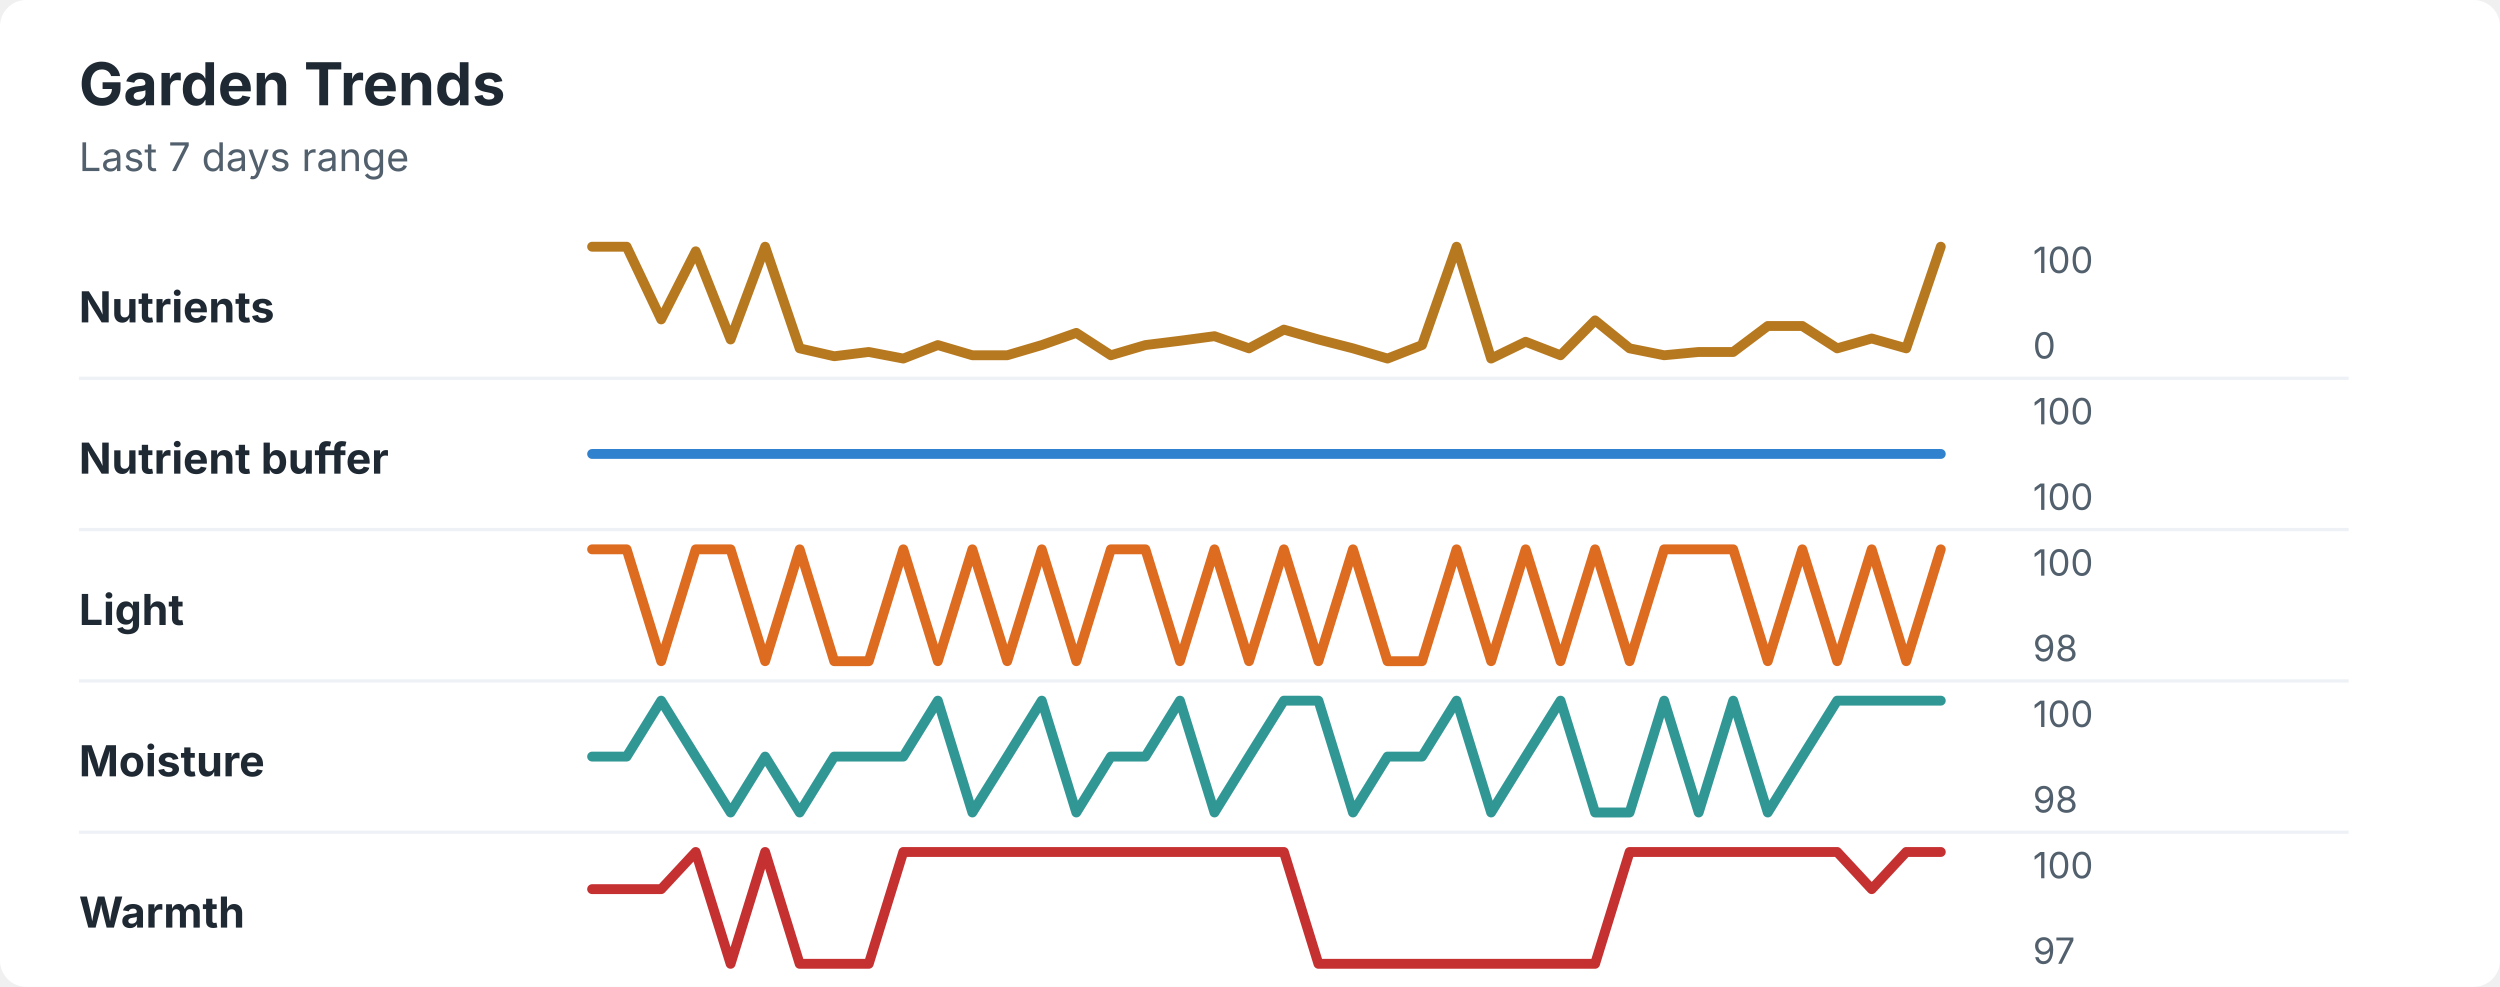
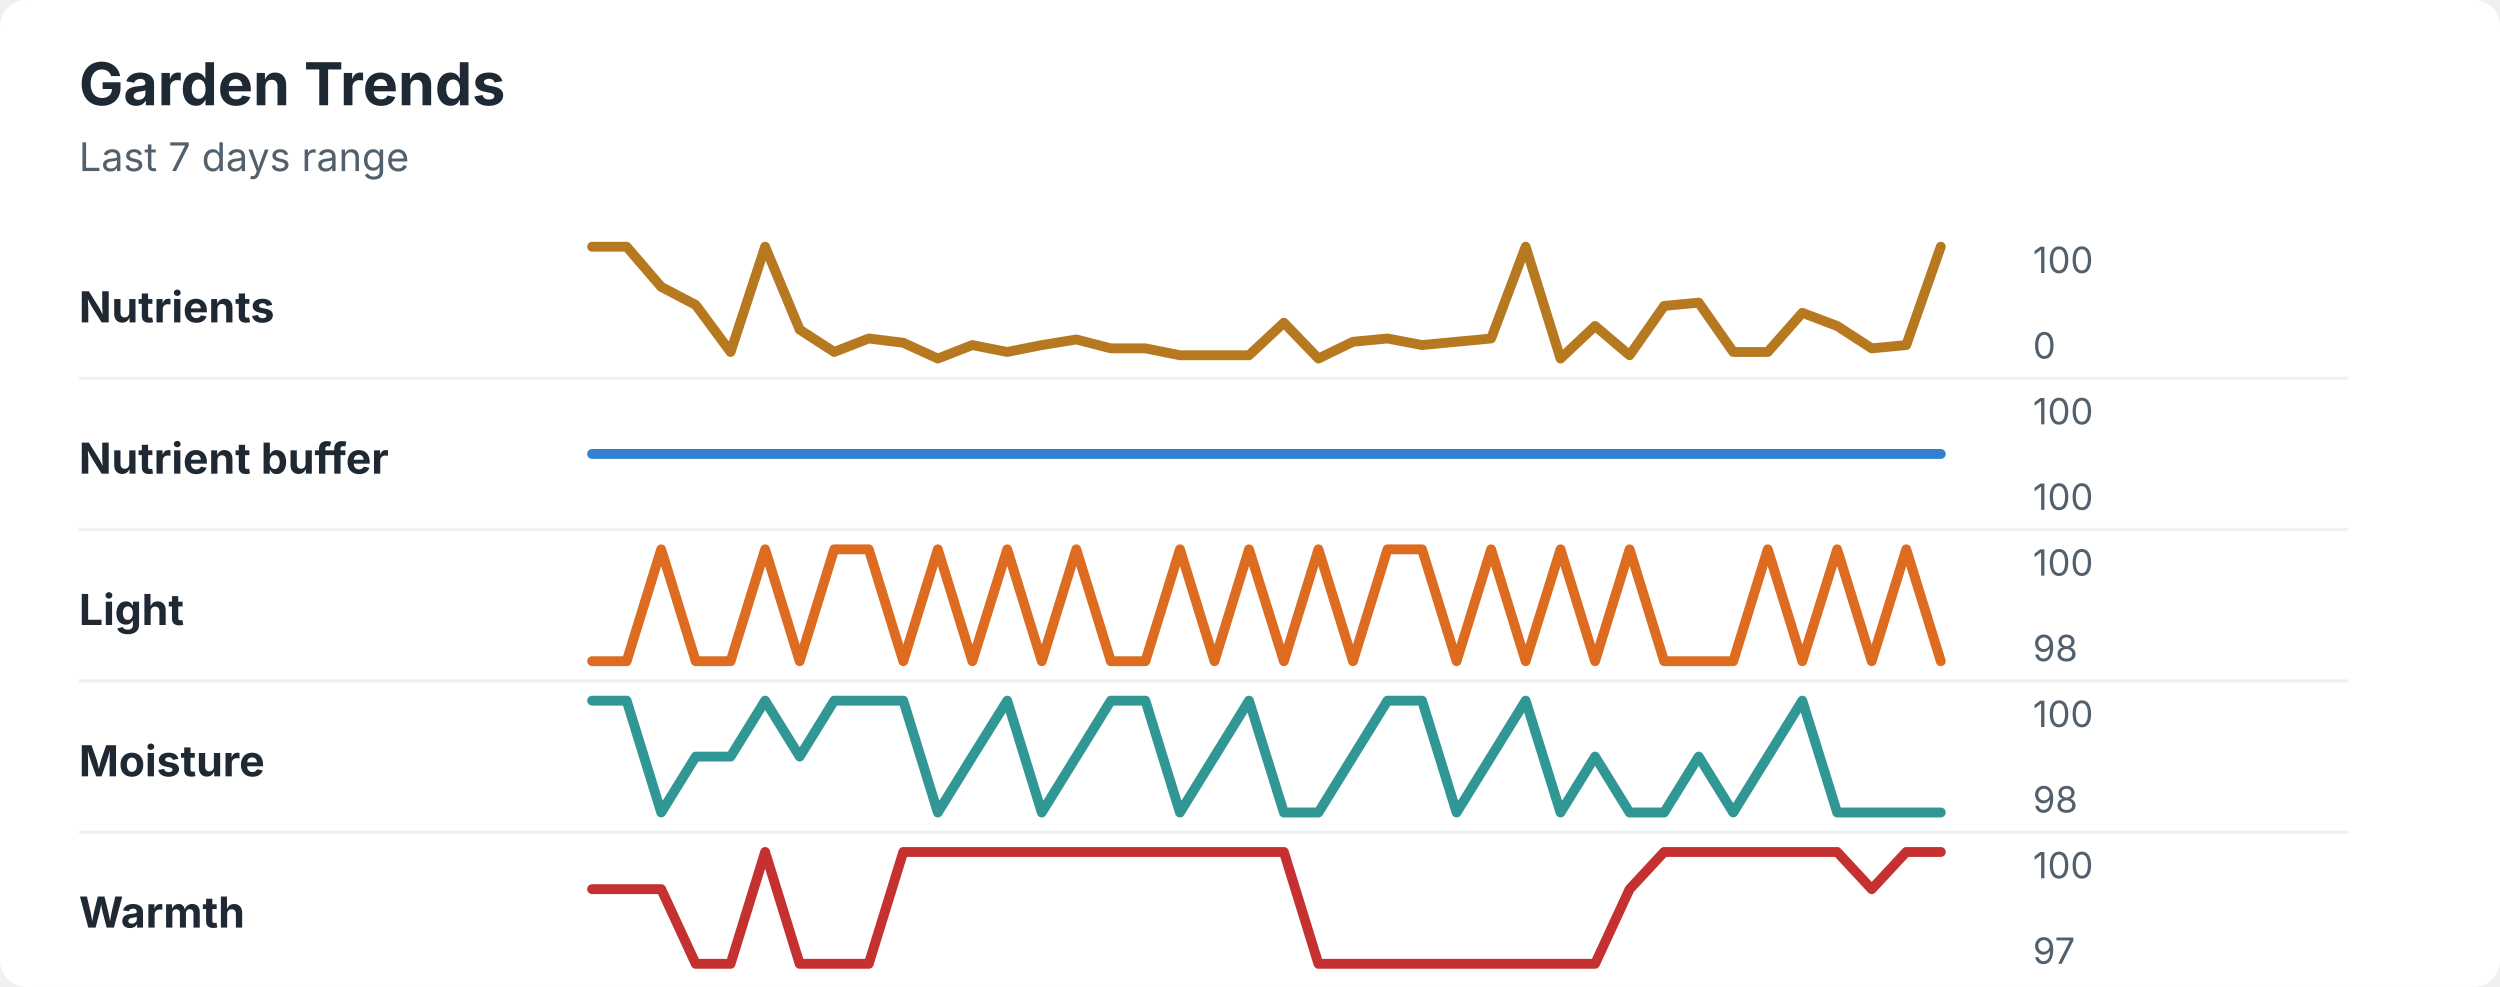
<svg xmlns="http://www.w3.org/2000/svg" width="760" height="300" viewBox="0 0 760 300" role="img" aria-labelledby="title desc">
  <rect width="760" height="300" rx="8" fill="#ffffff" />
  <style>
    text { font-family: -apple-system, BlinkMacSystemFont, "Segoe UI", sans-serif; }
    .title { font-size: 18px; font-weight: 700; fill: #1f2933; }
    .subtitle { font-size: 12px; fill: #52606d; }
    .label { font-size: 13px; font-weight: 650; fill: #1f2933; }
    .axis-value { font-size: 11px; fill: #52606d; }
    .separator { stroke: #eef2f7; stroke-width: 1; }
  </style>
  <text x="24" y="32" class="title">Garden Trends</text>
  <text x="24" y="52" class="subtitle">Last 7 days range</text>
  <text x="24" y="98" class="label">Nutrients</text>
-   <polyline points="180.0,75.0 190.5,75.0 201.0,97.1 211.5,76.4 222.1,103.2 232.6,75.0 243.1,105.9 253.6,108.3 264.1,107.0 274.6,109.0 285.1,104.9 295.6,108.0 306.2,108.0 316.7,104.9 327.2,101.2 337.7,108.0 348.2,104.9 358.7,103.6 369.2,102.2 379.7,105.9 390.3,100.2 400.8,103.2 411.3,105.9 421.8,109.0 432.3,104.9 442.8,75.0 453.3,109.0 463.8,103.9 474.4,108.0 484.9,97.4 495.4,105.9 505.9,108.0 516.4,107.0 526.9,107.0 537.4,99.1 547.9,99.1 558.5,105.9 569.0,102.9 579.5,105.9 590.0,75.0 " fill="none" stroke="#b7791f" stroke-width="3" stroke-linecap="round" stroke-linejoin="round" />
+   <polyline points="180.0,75.0 190.5,75.0 201.0,87.2 211.5,92.7 222.1,107.0 232.6,75.0 243.1,100.2 253.6,107.0 264.1,102.9 274.6,104.2 285.1,109.0 295.6,104.9 306.2,107.0 316.7,104.9 327.2,103.2 337.7,105.9 348.2,105.9 358.7,108.0 369.2,108.0 379.7,108.0 390.3,98.1 400.8,109.0 411.3,103.9 421.8,102.9 432.3,104.9 442.8,103.9 453.3,102.9 463.8,75.0 474.4,109.0 484.9,99.1 495.4,108.0 505.9,93.0 516.4,92.0 526.9,107.0 537.4,107.0 547.9,95.1 558.5,99.1 569.0,105.9 579.5,104.9 590.0,75.0 " fill="none" stroke="#b7791f" stroke-width="3" stroke-linecap="round" stroke-linejoin="round" />
  <text x="618" y="83" class="axis-value">100</text>
  <text x="618" y="109" class="axis-value">0</text>
  <line x1="24" y1="115.0" x2="714" y2="115.0" class="separator" />
  <text x="24" y="144" class="label">Nutrient buffer</text>
  <polyline points="180.0,138.0 190.5,138.0 201.0,138.0 211.5,138.0 222.1,138.0 232.6,138.0 243.1,138.0 253.6,138.0 264.1,138.0 274.6,138.0 285.1,138.0 295.6,138.0 306.2,138.0 316.7,138.0 327.2,138.0 337.7,138.0 348.2,138.0 358.7,138.0 369.2,138.0 379.7,138.0 390.3,138.0 400.8,138.0 411.3,138.0 421.8,138.0 432.3,138.0 442.8,138.0 453.3,138.0 463.8,138.0 474.4,138.0 484.9,138.0 495.4,138.0 505.9,138.0 516.4,138.0 526.9,138.0 537.4,138.0 547.9,138.0 558.5,138.0 569.0,138.0 579.5,138.0 590.0,138.0 " fill="none" stroke="#3182ce" stroke-width="3" stroke-linecap="round" stroke-linejoin="round" />
  <text x="618" y="129" class="axis-value">100</text>
  <text x="618" y="155" class="axis-value">100</text>
  <line x1="24" y1="161.0" x2="714" y2="161.0" class="separator" />
  <text x="24" y="190" class="label">Light</text>
-   <polyline points="180.0,167.0 190.5,167.0 201.0,201.0 211.5,167.0 222.1,167.0 232.6,201.0 243.1,167.0 253.6,201.0 264.1,201.0 274.6,167.0 285.1,201.0 295.6,167.0 306.2,201.0 316.7,167.0 327.2,201.0 337.7,167.0 348.2,167.0 358.7,201.0 369.2,167.0 379.7,201.0 390.3,167.0 400.8,201.0 411.3,167.0 421.8,201.0 432.3,201.0 442.8,167.0 453.3,201.0 463.8,167.0 474.4,201.0 484.9,167.0 495.4,201.0 505.9,167.0 516.4,167.0 526.9,167.0 537.4,201.0 547.9,167.0 558.5,201.0 569.0,167.0 579.5,201.0 590.0,167.0 " fill="none" stroke="#dd6b20" stroke-width="3" stroke-linecap="round" stroke-linejoin="round" />
+   <polyline points="180.0,201.0 190.5,201.0 201.0,167.0 211.5,201.0 222.1,201.0 232.6,167.0 243.1,201.0 253.6,167.0 264.1,167.0 274.6,201.0 285.1,167.0 295.6,201.0 306.2,167.0 316.7,201.0 327.2,167.0 337.7,201.0 348.2,201.0 358.7,167.0 369.2,201.0 379.7,167.0 390.3,201.0 400.8,167.0 411.3,201.0 421.8,167.0 432.3,167.0 442.8,201.0 453.3,167.0 463.8,201.0 474.4,167.0 484.9,201.0 495.4,167.0 505.9,201.0 516.4,201.0 526.9,201.0 537.4,167.0 547.9,201.0 558.5,167.0 569.0,201.0 579.5,167.0 590.0,201.0 " fill="none" stroke="#dd6b20" stroke-width="3" stroke-linecap="round" stroke-linejoin="round" />
  <text x="618" y="175" class="axis-value">100</text>
  <text x="618" y="201" class="axis-value">98</text>
  <line x1="24" y1="207.0" x2="714" y2="207.0" class="separator" />
  <text x="24" y="236" class="label">Moisture</text>
-   <polyline points="180.0,230.0 190.5,230.0 201.0,213.0 211.5,230.0 222.1,247.0 232.6,230.0 243.1,247.0 253.6,230.0 264.1,230.0 274.6,230.0 285.1,213.0 295.6,247.0 306.2,230.0 316.7,213.0 327.2,247.0 337.7,230.0 348.2,230.0 358.7,213.0 369.2,247.0 379.7,230.0 390.3,213.0 400.8,213.0 411.3,247.0 421.8,230.0 432.3,230.0 442.8,213.0 453.3,247.0 463.8,230.0 474.4,213.0 484.9,247.0 495.4,247.0 505.9,213.0 516.4,247.0 526.9,213.0 537.4,247.0 547.9,230.0 558.5,213.0 569.0,213.0 579.5,213.0 590.0,213.0 " fill="none" stroke="#319795" stroke-width="3" stroke-linecap="round" stroke-linejoin="round" />
+   <polyline points="180.0,213.0 190.5,213.0 201.0,247.0 211.5,230.0 222.1,230.0 232.6,213.0 243.1,230.0 253.6,213.0 264.1,213.0 274.6,213.0 285.1,247.0 295.6,230.0 306.2,213.0 316.7,247.0 327.2,230.0 337.7,213.0 348.2,213.0 358.7,247.0 369.2,230.0 379.7,213.0 390.3,247.0 400.8,247.0 411.3,230.0 421.8,213.0 432.3,213.0 442.8,247.0 453.3,230.0 463.8,213.0 474.4,247.0 484.9,230.0 495.4,247.0 505.9,247.0 516.4,230.0 526.9,247.0 537.4,230.0 547.9,213.0 558.5,247.0 569.0,247.0 579.5,247.0 590.0,247.0 " fill="none" stroke="#319795" stroke-width="3" stroke-linecap="round" stroke-linejoin="round" />
  <text x="618" y="221" class="axis-value">100</text>
  <text x="618" y="247" class="axis-value">98</text>
  <line x1="24" y1="253.0" x2="714" y2="253.0" class="separator" />
  <text x="24" y="282" class="label">Warmth</text>
-   <polyline points="180.0,270.3 190.5,270.3 201.0,270.3 211.5,259.0 222.1,293.0 232.6,259.0 243.1,293.0 253.6,293.0 264.1,293.0 274.6,259.0 285.1,259.0 295.6,259.0 306.2,259.0 316.7,259.0 327.2,259.0 337.7,259.0 348.2,259.0 358.7,259.0 369.2,259.0 379.7,259.0 390.3,259.0 400.8,293.0 411.3,293.0 421.8,293.0 432.3,293.0 442.8,293.0 453.3,293.0 463.8,293.0 474.4,293.0 484.9,293.0 495.4,259.0 505.9,259.0 516.4,259.0 526.9,259.0 537.4,259.0 547.9,259.0 558.5,259.0 569.0,270.3 579.5,259.0 590.0,259.0 " fill="none" stroke="#c53030" stroke-width="3" stroke-linecap="round" stroke-linejoin="round" />
+   <polyline points="180.0,270.3 190.5,270.3 201.0,270.3 211.5,293.0 222.1,293.0 232.6,259.0 243.1,293.0 253.6,293.0 264.1,293.0 274.6,259.0 285.1,259.0 295.6,259.0 306.2,259.0 316.7,259.0 327.2,259.0 337.7,259.0 348.2,259.0 358.7,259.0 369.2,259.0 379.7,259.0 390.3,259.0 400.8,293.0 411.3,293.0 421.8,293.0 432.3,293.0 442.8,293.0 453.3,293.0 463.8,293.0 474.4,293.0 484.9,293.0 495.4,270.3 505.9,259.0 516.4,259.0 526.9,259.0 537.4,259.0 547.9,259.0 558.5,259.0 569.0,270.3 579.5,259.0 590.0,259.0 " fill="none" stroke="#c53030" stroke-width="3" stroke-linecap="round" stroke-linejoin="round" />
  <text x="618" y="267" class="axis-value">100</text>
  <text x="618" y="293" class="axis-value">97</text>
</svg>
